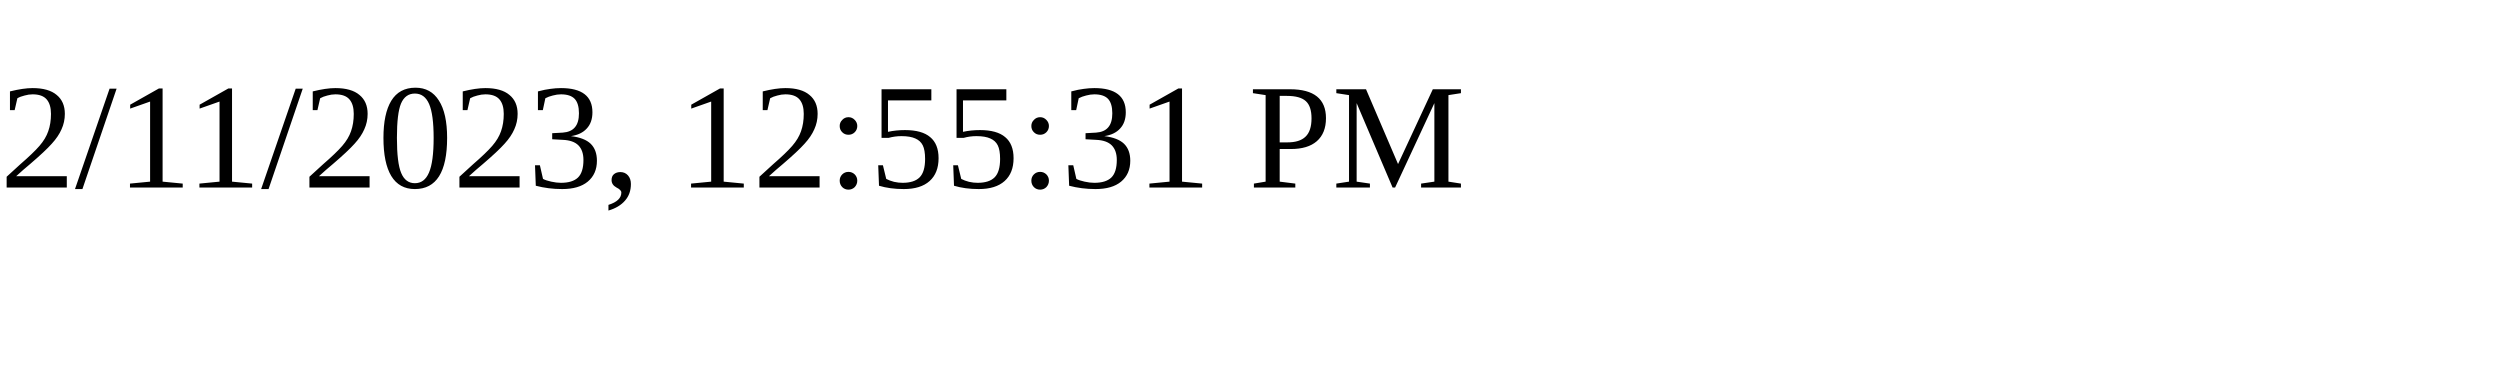
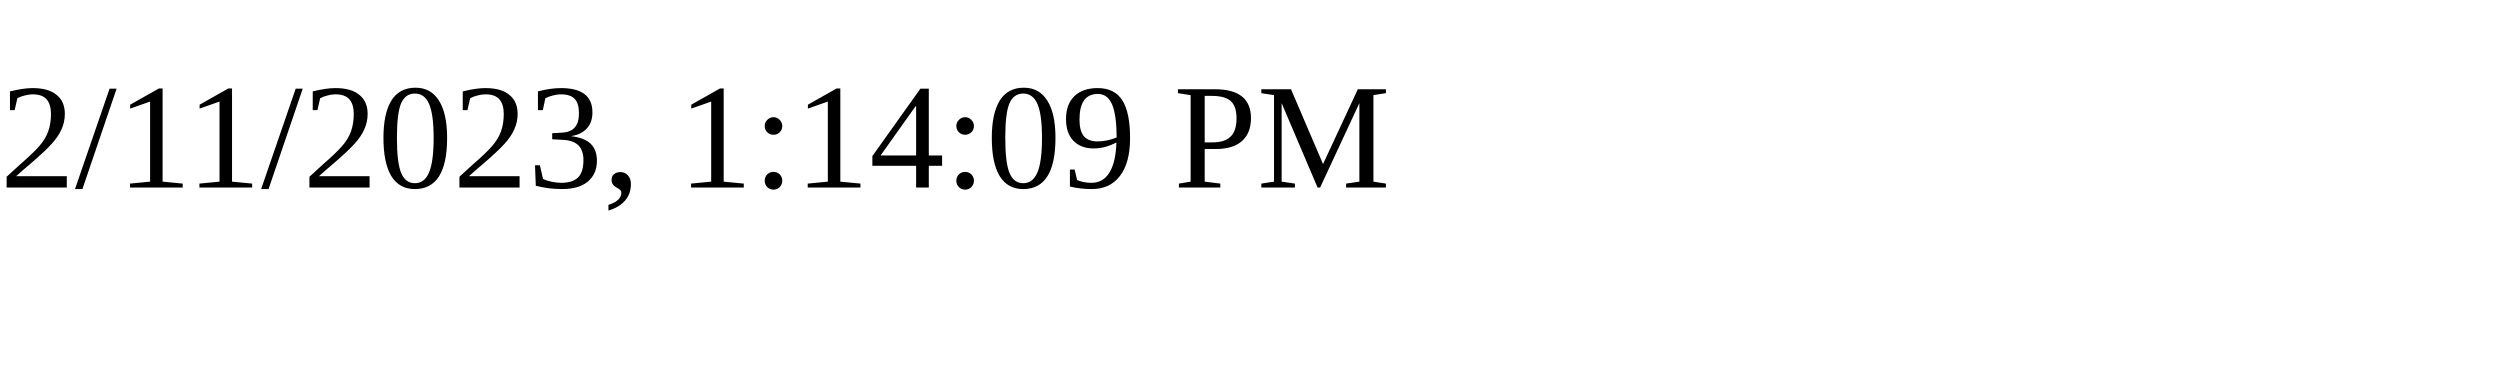
<svg xmlns="http://www.w3.org/2000/svg" height="30" width="200">
-   <text x="0" y="15">2/11/2023, 12:55:31 PM</text>
+   <text x="0" y="15">2/11/2023, 1:14:09 PM</text>
</svg>
